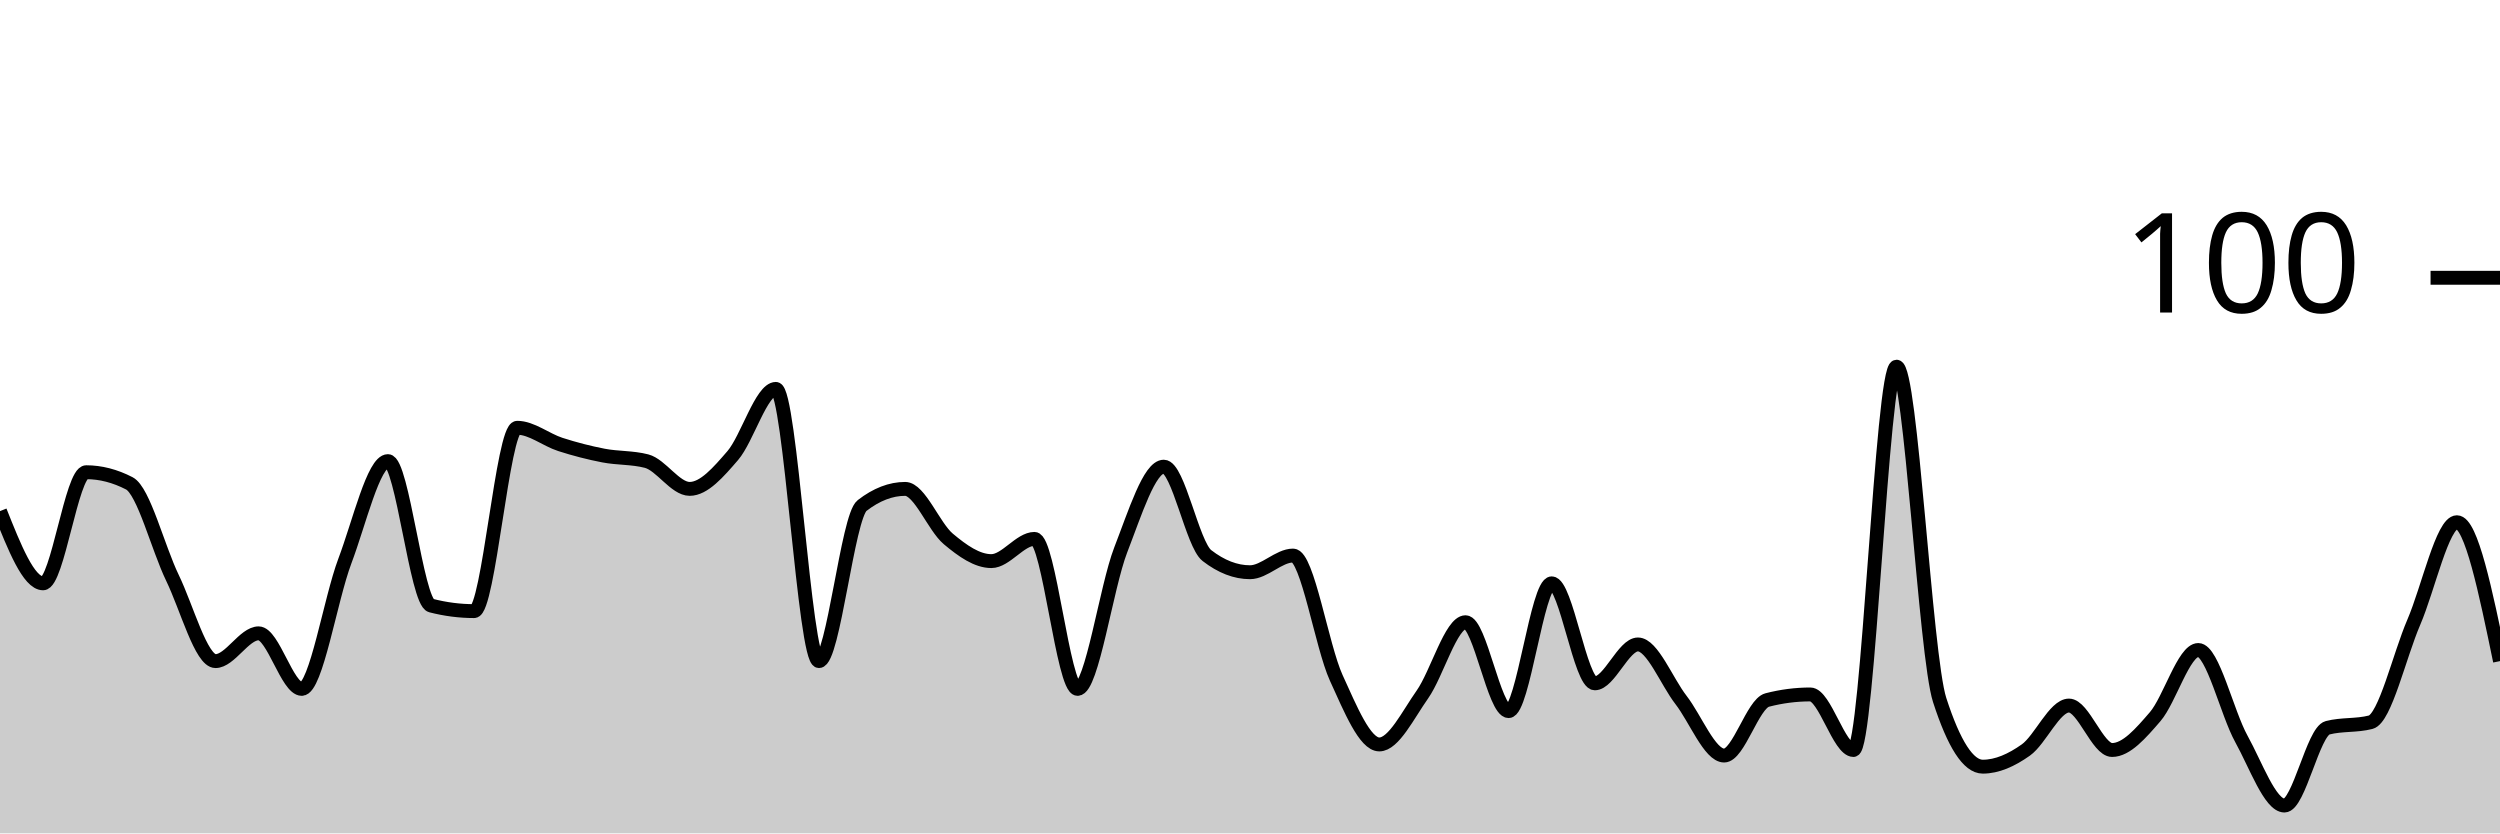
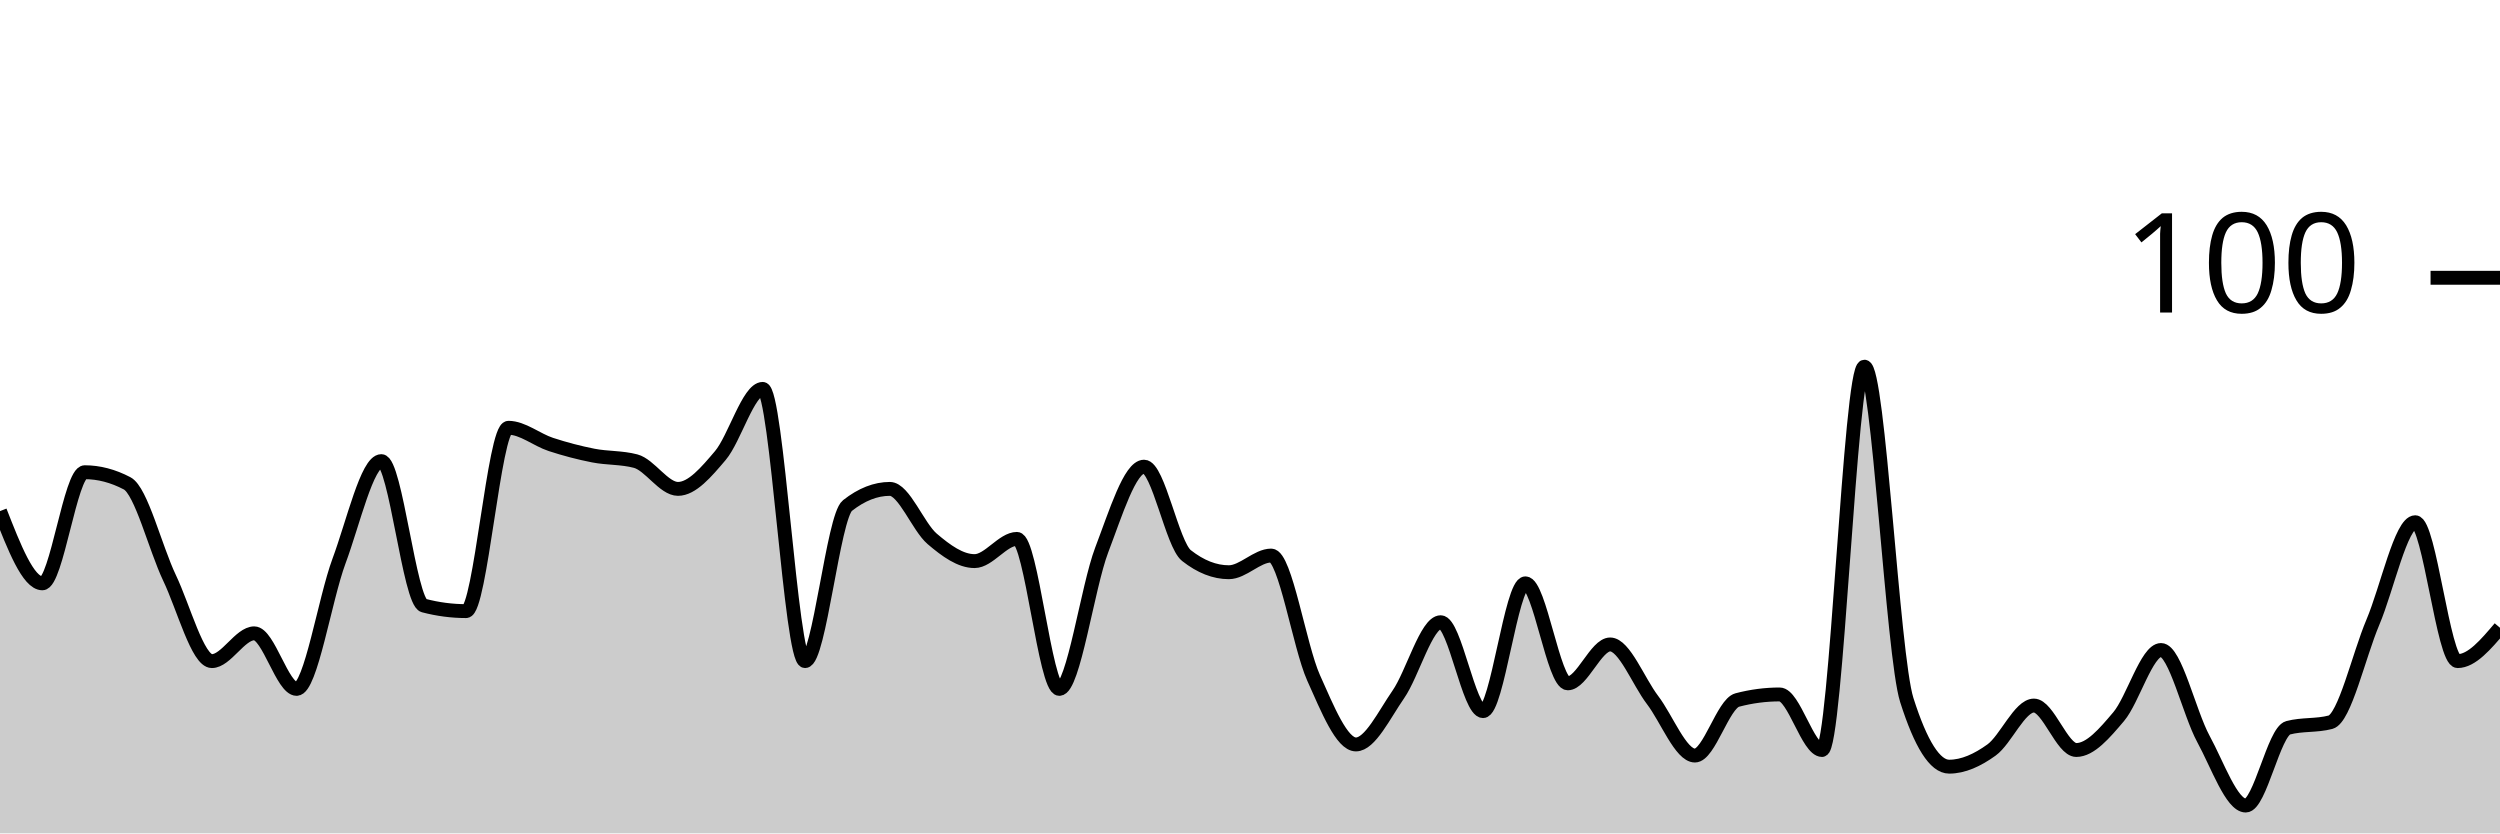
<svg xmlns="http://www.w3.org/2000/svg" viewBox="0 0 180 60">
  <g transform="translate(0,20)">
-     <path class="area" fill="rgba(0, 0, 0, 0.2)" d="M0,16.8C1.034,19.4,2.069,22,3.103,22C4.138,22,5.172,14,6.207,14C7.241,14,8.276,14.267,9.31,14.8C10.345,15.333,11.379,19.467,12.414,21.6C13.448,23.733,14.483,27.6,15.517,27.6C16.552,27.6,17.586,25.6,18.621,25.6C19.655,25.6,20.69,29.6,21.724,29.6C22.759,29.6,23.793,23.133,24.828,20.4C25.862,17.667,26.897,13.2,27.931,13.2C28.966,13.2,30,23.333,31.034,23.6C32.069,23.867,33.103,24,34.138,24C35.172,24,36.207,10.8,37.241,10.8C38.276,10.8,39.31,11.667,40.345,12C41.379,12.333,42.414,12.6,43.448,12.8C44.483,13,45.517,12.933,46.552,13.2C47.586,13.467,48.621,15.2,49.655,15.2C50.69,15.2,51.724,14,52.759,12.8C53.793,11.6,54.828,8,55.862,8C56.897,8,57.931,27.6,58.966,27.6C60,27.6,61.034,17.2,62.069,16.4C63.103,15.6,64.138,15.2,65.172,15.2C66.207,15.2,67.241,17.933,68.276,18.8C69.31,19.667,70.345,20.4,71.379,20.4C72.414,20.4,73.448,18.8,74.483,18.8C75.517,18.8,76.552,29.6,77.586,29.6C78.621,29.6,79.655,22.267,80.69,19.6C81.724,16.933,82.759,13.6,83.793,13.6C84.828,13.6,85.862,19.2,86.897,20C87.931,20.8,88.966,21.2,90,21.2C91.034,21.2,92.069,20,93.103,20C94.138,20,95.172,26.533,96.207,28.8C97.241,31.067,98.276,33.6,99.31,33.6C100.345,33.6,101.379,31.467,102.414,30C103.448,28.533,104.483,24.8,105.517,24.8C106.552,24.8,107.586,31.2,108.621,31.2C109.655,31.2,110.69,22,111.724,22C112.759,22,113.793,29.2,114.828,29.2C115.862,29.2,116.897,26.4,117.931,26.4C118.966,26.4,120,29.067,121.034,30.4C122.069,31.733,123.103,34.4,124.138,34.4C125.172,34.4,126.207,30.667,127.241,30.4C128.276,30.133,129.31,30,130.345,30C131.379,30,132.414,34,133.448,34C134.483,34,135.517,6.4,136.552,6.4C137.586,6.4,138.621,27.2,139.655,30.4C140.69,33.6,141.724,35.2,142.759,35.2C143.793,35.2,144.828,34.733,145.862,34C146.897,33.267,147.931,30.8,148.966,30.8C150,30.8,151.034,34,152.069,34C153.103,34,154.138,32.8,155.172,31.6C156.207,30.4,157.241,26.8,158.276,26.8C159.31,26.8,160.345,31.333,161.379,33.2C162.414,35.067,163.448,38,164.483,38C165.517,38,166.552,32.667,167.586,32.4C168.621,32.133,169.655,32.267,170.69,32C171.724,31.733,172.759,27.2,173.793,24.8C174.828,22.4,175.862,17.6,176.897,17.6C177.931,17.6,178.966,22.6,180,27.6L180,40C178.966,40,177.931,40,176.897,40C175.862,40,174.828,40,173.793,40C172.759,40,171.724,40,170.69,40C169.655,40,168.621,40,167.586,40C166.552,40,165.517,40,164.483,40C163.448,40,162.414,40,161.379,40C160.345,40,159.31,40,158.276,40C157.241,40,156.207,40,155.172,40C154.138,40,153.103,40,152.069,40C151.034,40,150,40,148.966,40C147.931,40,146.897,40,145.862,40C144.828,40,143.793,40,142.759,40C141.724,40,140.69,40,139.655,40C138.621,40,137.586,40,136.552,40C135.517,40,134.483,40,133.448,40C132.414,40,131.379,40,130.345,40C129.31,40,128.276,40,127.241,40C126.207,40,125.172,40,124.138,40C123.103,40,122.069,40,121.034,40C120,40,118.966,40,117.931,40C116.897,40,115.862,40,114.828,40C113.793,40,112.759,40,111.724,40C110.69,40,109.655,40,108.621,40C107.586,40,106.552,40,105.517,40C104.483,40,103.448,40,102.414,40C101.379,40,100.345,40,99.31,40C98.276,40,97.241,40,96.207,40C95.172,40,94.138,40,93.103,40C92.069,40,91.034,40,90,40C88.966,40,87.931,40,86.897,40C85.862,40,84.828,40,83.793,40C82.759,40,81.724,40,80.69,40C79.655,40,78.621,40,77.586,40C76.552,40,75.517,40,74.483,40C73.448,40,72.414,40,71.379,40C70.345,40,69.31,40,68.276,40C67.241,40,66.207,40,65.172,40C64.138,40,63.103,40,62.069,40C61.034,40,60,40,58.966,40C57.931,40,56.897,40,55.862,40C54.828,40,53.793,40,52.759,40C51.724,40,50.69,40,49.655,40C48.621,40,47.586,40,46.552,40C45.517,40,44.483,40,43.448,40C42.414,40,41.379,40,40.345,40C39.31,40,38.276,40,37.241,40C36.207,40,35.172,40,34.138,40C33.103,40,32.069,40,31.034,40C30,40,28.966,40,27.931,40C26.897,40,25.862,40,24.828,40C23.793,40,22.759,40,21.724,40C20.69,40,19.655,40,18.621,40C17.586,40,16.552,40,15.517,40C14.483,40,13.448,40,12.414,40C11.379,40,10.345,40,9.31,40C8.276,40,7.241,40,6.207,40C5.172,40,4.138,40,3.103,40C2.069,40,1.034,40,0,40Z" />
-     <path class="line" stroke="black" fill="none" d="M0,16.8C1.034,19.4,2.069,22,3.103,22C4.138,22,5.172,14,6.207,14C7.241,14,8.276,14.267,9.31,14.8C10.345,15.333,11.379,19.467,12.414,21.6C13.448,23.733,14.483,27.6,15.517,27.6C16.552,27.6,17.586,25.6,18.621,25.6C19.655,25.6,20.69,29.6,21.724,29.6C22.759,29.6,23.793,23.133,24.828,20.4C25.862,17.667,26.897,13.2,27.931,13.2C28.966,13.2,30,23.333,31.034,23.6C32.069,23.867,33.103,24,34.138,24C35.172,24,36.207,10.8,37.241,10.8C38.276,10.8,39.31,11.667,40.345,12C41.379,12.333,42.414,12.6,43.448,12.8C44.483,13,45.517,12.933,46.552,13.2C47.586,13.467,48.621,15.2,49.655,15.2C50.69,15.2,51.724,14,52.759,12.8C53.793,11.6,54.828,8,55.862,8C56.897,8,57.931,27.6,58.966,27.6C60,27.6,61.034,17.2,62.069,16.4C63.103,15.6,64.138,15.2,65.172,15.2C66.207,15.2,67.241,17.933,68.276,18.8C69.31,19.667,70.345,20.4,71.379,20.4C72.414,20.4,73.448,18.8,74.483,18.8C75.517,18.8,76.552,29.6,77.586,29.6C78.621,29.6,79.655,22.267,80.69,19.6C81.724,16.933,82.759,13.6,83.793,13.6C84.828,13.6,85.862,19.2,86.897,20C87.931,20.8,88.966,21.2,90,21.2C91.034,21.2,92.069,20,93.103,20C94.138,20,95.172,26.533,96.207,28.8C97.241,31.067,98.276,33.6,99.31,33.6C100.345,33.6,101.379,31.467,102.414,30C103.448,28.533,104.483,24.8,105.517,24.8C106.552,24.8,107.586,31.2,108.621,31.2C109.655,31.2,110.69,22,111.724,22C112.759,22,113.793,29.2,114.828,29.2C115.862,29.2,116.897,26.4,117.931,26.4C118.966,26.4,120,29.067,121.034,30.4C122.069,31.733,123.103,34.4,124.138,34.4C125.172,34.4,126.207,30.667,127.241,30.4C128.276,30.133,129.31,30,130.345,30C131.379,30,132.414,34,133.448,34C134.483,34,135.517,6.4,136.552,6.4C137.586,6.4,138.621,27.2,139.655,30.4C140.69,33.6,141.724,35.2,142.759,35.2C143.793,35.2,144.828,34.733,145.862,34C146.897,33.267,147.931,30.8,148.966,30.8C150,30.8,151.034,34,152.069,34C153.103,34,154.138,32.8,155.172,31.6C156.207,30.4,157.241,26.8,158.276,26.8C159.31,26.8,160.345,31.333,161.379,33.2C162.414,35.067,163.448,38,164.483,38C165.517,38,166.552,32.667,167.586,32.4C168.621,32.133,169.655,32.267,170.69,32C171.724,31.733,172.759,27.2,173.793,24.8C174.828,22.4,175.862,17.6,176.897,17.6C177.931,17.6,178.966,22.6,180,27.6" />
+     <path class="area" fill="rgba(0, 0, 0, 0.2)" d="M0,16.8C1.017,19.4,2.034,22,3.051,22C4.068,22,5.085,14,6.102,14C7.119,14,8.136,14.267,9.153,14.8C10.169,15.333,11.186,19.467,12.203,21.6C13.22,23.733,14.237,27.6,15.254,27.6C16.271,27.6,17.288,25.6,18.305,25.6C19.322,25.6,20.339,29.6,21.356,29.6C22.373,29.6,23.39,23.133,24.407,20.4C25.424,17.667,26.441,13.2,27.458,13.2C28.475,13.2,29.492,23.333,30.508,23.6C31.525,23.867,32.542,24,33.559,24C34.576,24,35.593,10.8,36.61,10.8C37.627,10.8,38.644,11.667,39.661,12C40.678,12.333,41.695,12.6,42.712,12.8C43.729,13,44.746,12.933,45.763,13.2C46.78,13.467,47.797,15.2,48.814,15.2C49.831,15.2,50.847,14,51.864,12.8C52.881,11.6,53.898,8,54.915,8C55.932,8,56.949,27.6,57.966,27.6C58.983,27.6,60,17.2,61.017,16.4C62.034,15.6,63.051,15.2,64.068,15.2C65.085,15.2,66.102,17.933,67.119,18.8C68.136,19.667,69.153,20.4,70.169,20.4C71.186,20.4,72.203,18.8,73.22,18.8C74.237,18.8,75.254,29.6,76.271,29.6C77.288,29.6,78.305,22.267,79.322,19.6C80.339,16.933,81.356,13.6,82.373,13.6C83.39,13.6,84.407,19.2,85.424,20C86.441,20.8,87.458,21.2,88.475,21.2C89.492,21.2,90.508,20,91.525,20C92.542,20,93.559,26.533,94.576,28.8C95.593,31.067,96.61,33.6,97.627,33.6C98.644,33.6,99.661,31.467,100.678,30C101.695,28.533,102.712,24.8,103.729,24.8C104.746,24.8,105.763,31.2,106.78,31.2C107.797,31.2,108.814,22,109.831,22C110.847,22,111.864,29.2,112.881,29.2C113.898,29.2,114.915,26.4,115.932,26.4C116.949,26.4,117.966,29.067,118.983,30.4C120,31.733,121.017,34.4,122.034,34.4C123.051,34.4,124.068,30.667,125.085,30.4C126.102,30.133,127.119,30,128.136,30C129.153,30,130.169,34,131.186,34C132.203,34,133.22,6.4,134.237,6.4C135.254,6.4,136.271,27.2,137.288,30.4C138.305,33.6,139.322,35.2,140.339,35.2C141.356,35.2,142.373,34.733,143.39,34C144.407,33.267,145.424,30.8,146.441,30.8C147.458,30.8,148.475,34,149.492,34C150.508,34,151.525,32.8,152.542,31.6C153.559,30.4,154.576,26.8,155.593,26.8C156.61,26.8,157.627,31.333,158.644,33.2C159.661,35.067,160.678,38,161.695,38C162.712,38,163.729,32.667,164.746,32.4C165.763,32.133,166.78,32.267,167.797,32C168.814,31.733,169.831,27.2,170.847,24.8C171.864,22.4,172.881,17.6,173.898,17.6C174.915,17.6,175.932,27.6,176.949,27.6C177.966,27.6,178.983,26.4,180,25.2L180,40C178.983,40,177.966,40,176.949,40C175.932,40,174.915,40,173.898,40C172.881,40,171.864,40,170.847,40C169.831,40,168.814,40,167.797,40C166.78,40,165.763,40,164.746,40C163.729,40,162.712,40,161.695,40C160.678,40,159.661,40,158.644,40C157.627,40,156.61,40,155.593,40C154.576,40,153.559,40,152.542,40C151.525,40,150.508,40,149.492,40C148.475,40,147.458,40,146.441,40C145.424,40,144.407,40,143.39,40C142.373,40,141.356,40,140.339,40C139.322,40,138.305,40,137.288,40C136.271,40,135.254,40,134.237,40C133.22,40,132.203,40,131.186,40C130.169,40,129.153,40,128.136,40C127.119,40,126.102,40,125.085,40C124.068,40,123.051,40,122.034,40C121.017,40,120,40,118.983,40C117.966,40,116.949,40,115.932,40C114.915,40,113.898,40,112.881,40C111.864,40,110.847,40,109.831,40C108.814,40,107.797,40,106.78,40C105.763,40,104.746,40,103.729,40C102.712,40,101.695,40,100.678,40C99.661,40,98.644,40,97.627,40C96.61,40,95.593,40,94.576,40C93.559,40,92.542,40,91.525,40C90.508,40,89.492,40,88.475,40C87.458,40,86.441,40,85.424,40C84.407,40,83.39,40,82.373,40C81.356,40,80.339,40,79.322,40C78.305,40,77.288,40,76.271,40C75.254,40,74.237,40,73.22,40C72.203,40,71.186,40,70.169,40C69.153,40,68.136,40,67.119,40C66.102,40,65.085,40,64.068,40C63.051,40,62.034,40,61.017,40C60,40,58.983,40,57.966,40C56.949,40,55.932,40,54.915,40C53.898,40,52.881,40,51.864,40C50.847,40,49.831,40,48.814,40C47.797,40,46.78,40,45.763,40C44.746,40,43.729,40,42.712,40C41.695,40,40.678,40,39.661,40C38.644,40,37.627,40,36.61,40C35.593,40,34.576,40,33.559,40C32.542,40,31.525,40,30.508,40C29.492,40,28.475,40,27.458,40C26.441,40,25.424,40,24.407,40C23.39,40,22.373,40,21.356,40C20.339,40,19.322,40,18.305,40C17.288,40,16.271,40,15.254,40C14.237,40,13.22,40,12.203,40C11.186,40,10.169,40,9.153,40C8.136,40,7.119,40,6.102,40C5.085,40,4.068,40,3.051,40C2.034,40,1.017,40,0,40Z" />
+     <path class="line" stroke="black" fill="none" d="M0,16.8C1.017,19.4,2.034,22,3.051,22C4.068,22,5.085,14,6.102,14C7.119,14,8.136,14.267,9.153,14.8C10.169,15.333,11.186,19.467,12.203,21.6C13.22,23.733,14.237,27.6,15.254,27.6C16.271,27.6,17.288,25.6,18.305,25.6C19.322,25.6,20.339,29.6,21.356,29.6C22.373,29.6,23.39,23.133,24.407,20.4C25.424,17.667,26.441,13.2,27.458,13.2C28.475,13.2,29.492,23.333,30.508,23.6C31.525,23.867,32.542,24,33.559,24C34.576,24,35.593,10.8,36.61,10.8C37.627,10.8,38.644,11.667,39.661,12C40.678,12.333,41.695,12.6,42.712,12.8C43.729,13,44.746,12.933,45.763,13.2C46.78,13.467,47.797,15.2,48.814,15.2C49.831,15.2,50.847,14,51.864,12.8C52.881,11.6,53.898,8,54.915,8C55.932,8,56.949,27.6,57.966,27.6C58.983,27.6,60,17.2,61.017,16.4C62.034,15.6,63.051,15.2,64.068,15.2C65.085,15.2,66.102,17.933,67.119,18.8C68.136,19.667,69.153,20.4,70.169,20.4C71.186,20.4,72.203,18.8,73.22,18.8C74.237,18.8,75.254,29.6,76.271,29.6C77.288,29.6,78.305,22.267,79.322,19.6C80.339,16.933,81.356,13.6,82.373,13.6C83.39,13.6,84.407,19.2,85.424,20C86.441,20.8,87.458,21.2,88.475,21.2C89.492,21.2,90.508,20,91.525,20C92.542,20,93.559,26.533,94.576,28.8C95.593,31.067,96.61,33.6,97.627,33.6C98.644,33.6,99.661,31.467,100.678,30C101.695,28.533,102.712,24.8,103.729,24.8C104.746,24.8,105.763,31.2,106.78,31.2C107.797,31.2,108.814,22,109.831,22C110.847,22,111.864,29.2,112.881,29.2C113.898,29.2,114.915,26.4,115.932,26.4C116.949,26.4,117.966,29.067,118.983,30.4C120,31.733,121.017,34.4,122.034,34.4C123.051,34.4,124.068,30.667,125.085,30.4C126.102,30.133,127.119,30,128.136,30C129.153,30,130.169,34,131.186,34C132.203,34,133.22,6.4,134.237,6.4C135.254,6.4,136.271,27.2,137.288,30.4C138.305,33.6,139.322,35.2,140.339,35.2C141.356,35.2,142.373,34.733,143.39,34C144.407,33.267,145.424,30.8,146.441,30.8C147.458,30.8,148.475,34,149.492,34C150.508,34,151.525,32.8,152.542,31.6C153.559,30.4,154.576,26.8,155.593,26.8C156.61,26.8,157.627,31.333,158.644,33.2C159.661,35.067,160.678,38,161.695,38C162.712,38,163.729,32.667,164.746,32.4C165.763,32.133,166.78,32.267,167.797,32C168.814,31.733,169.831,27.2,170.847,24.8C171.864,22.4,172.881,17.6,173.898,17.6C174.915,17.6,175.932,27.6,176.949,27.6C177.966,27.6,178.983,26.4,180,25.2" />
    <path class="axis-ceiling" stroke-width="1" stroke="black" fill="none" d="M175,0L180,0" />
    <text class="axis-ceiling-label" font-family="sans-serif" text-anchor="end" font-size="10px" x="170" y="2.5">100</text>
  </g>
</svg>
